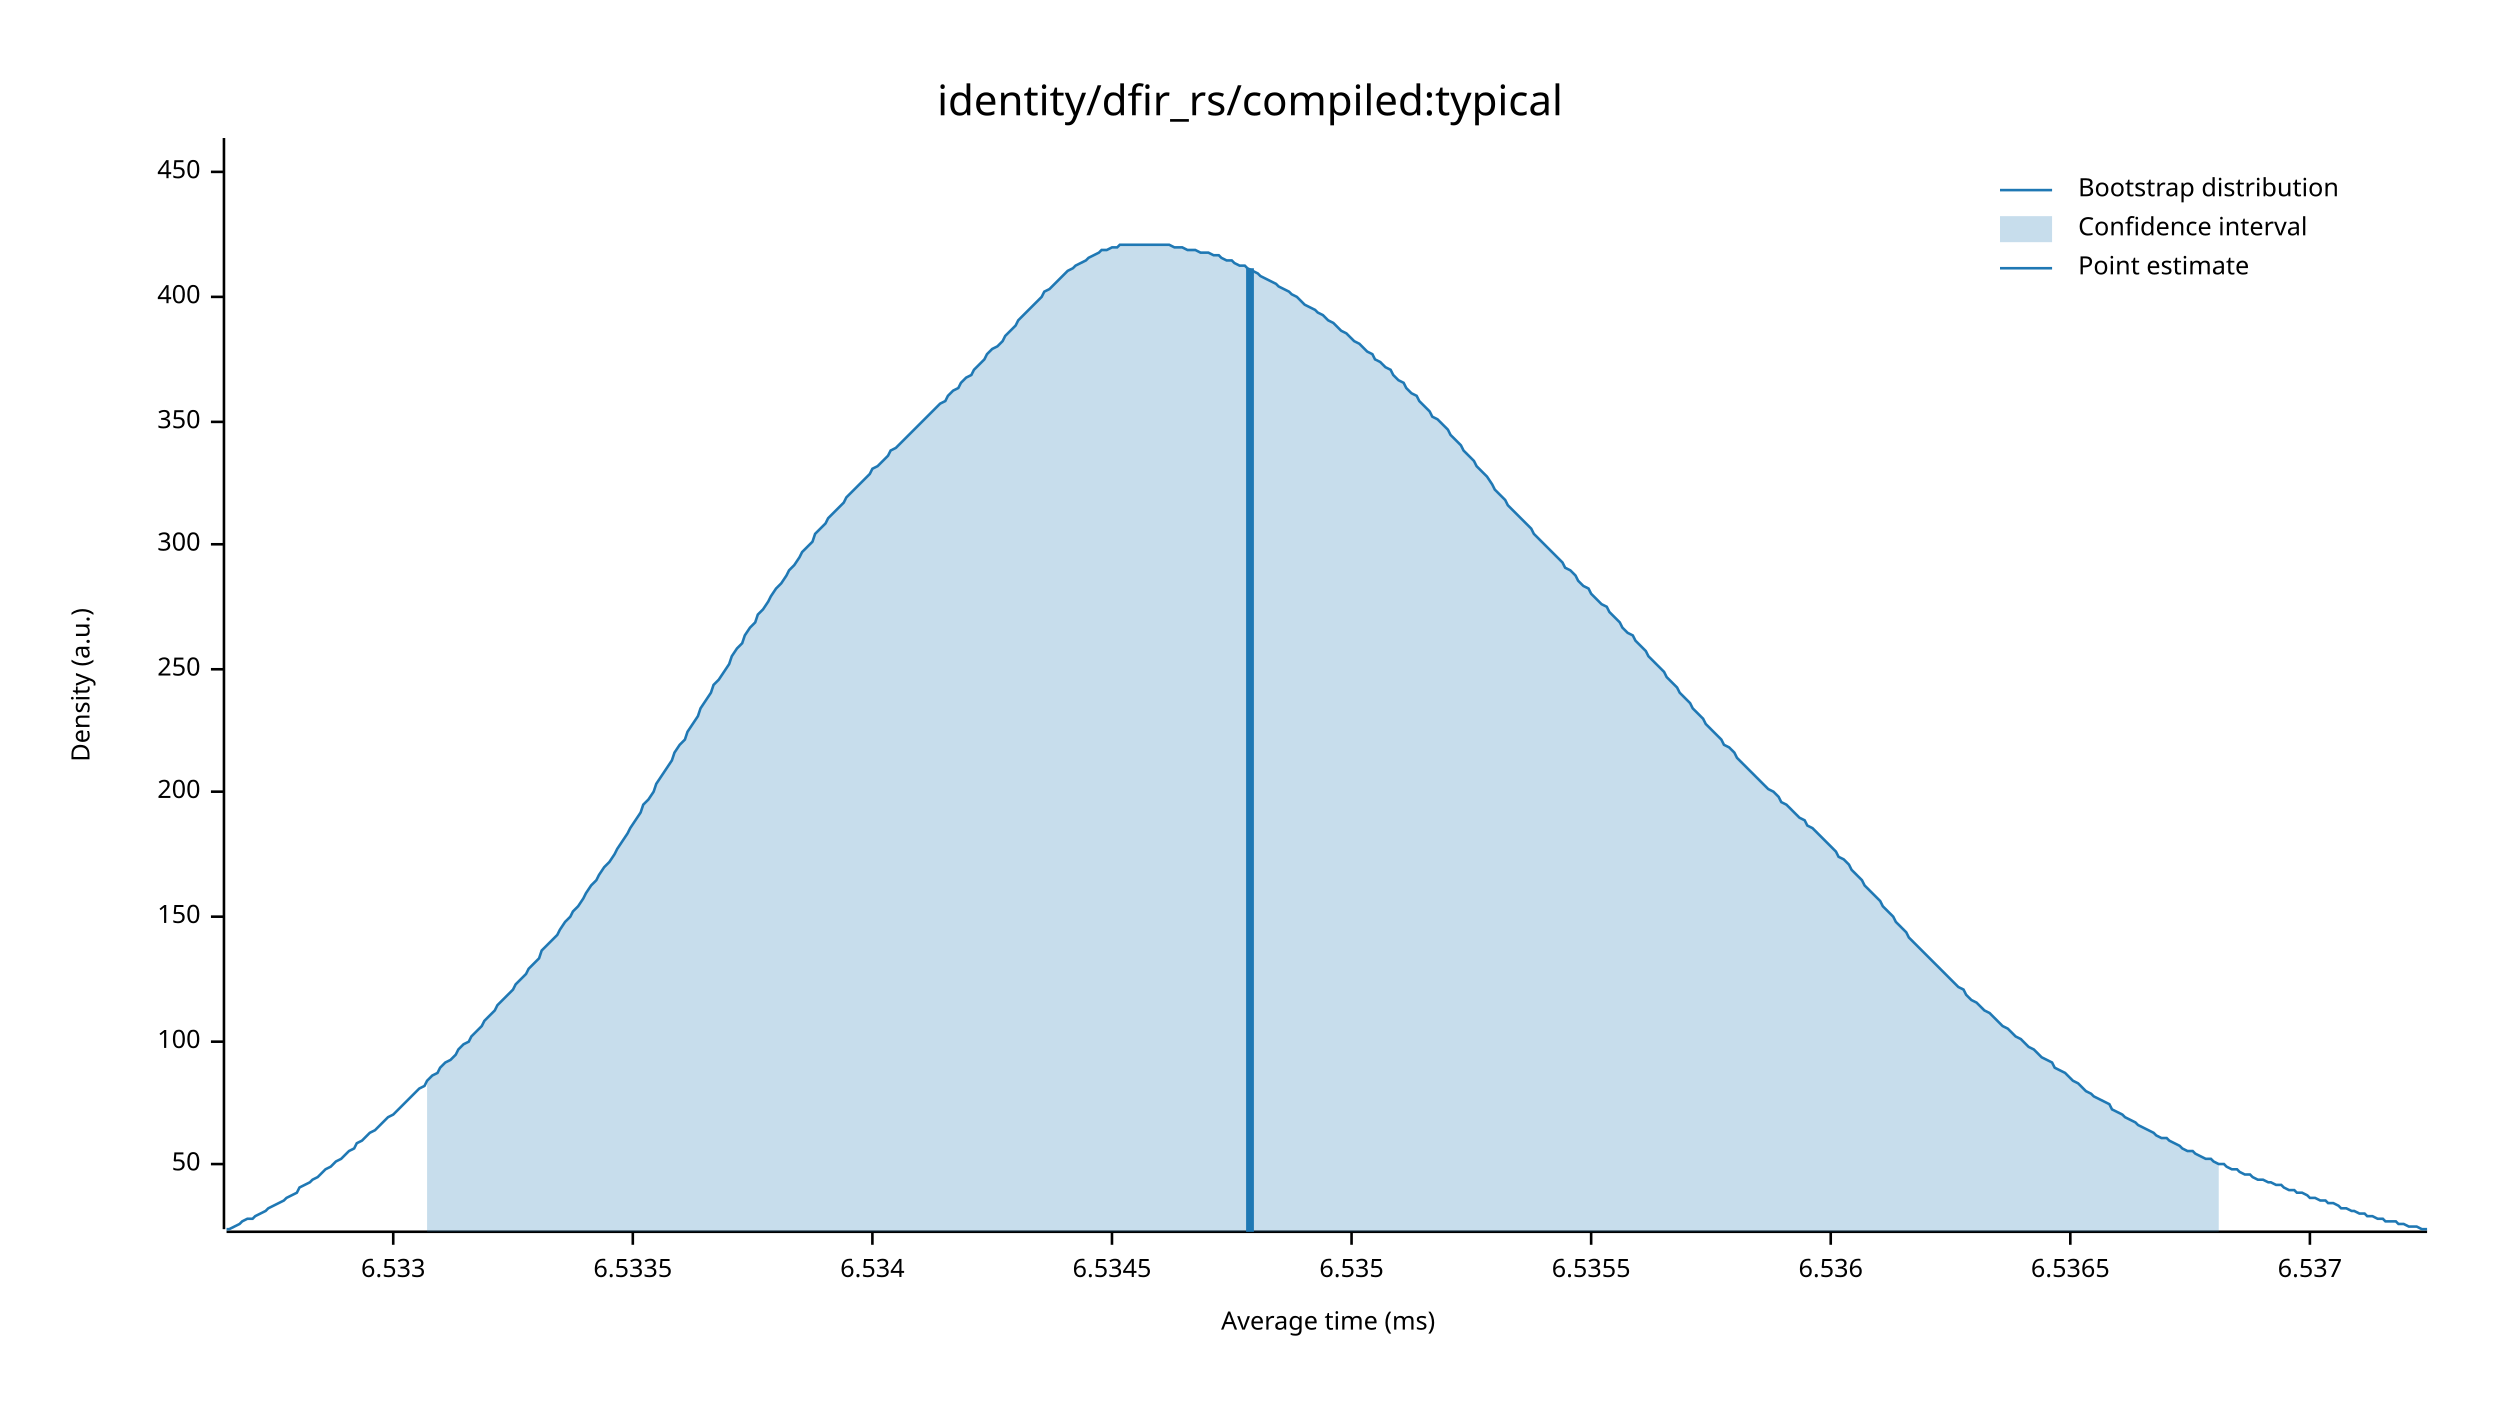
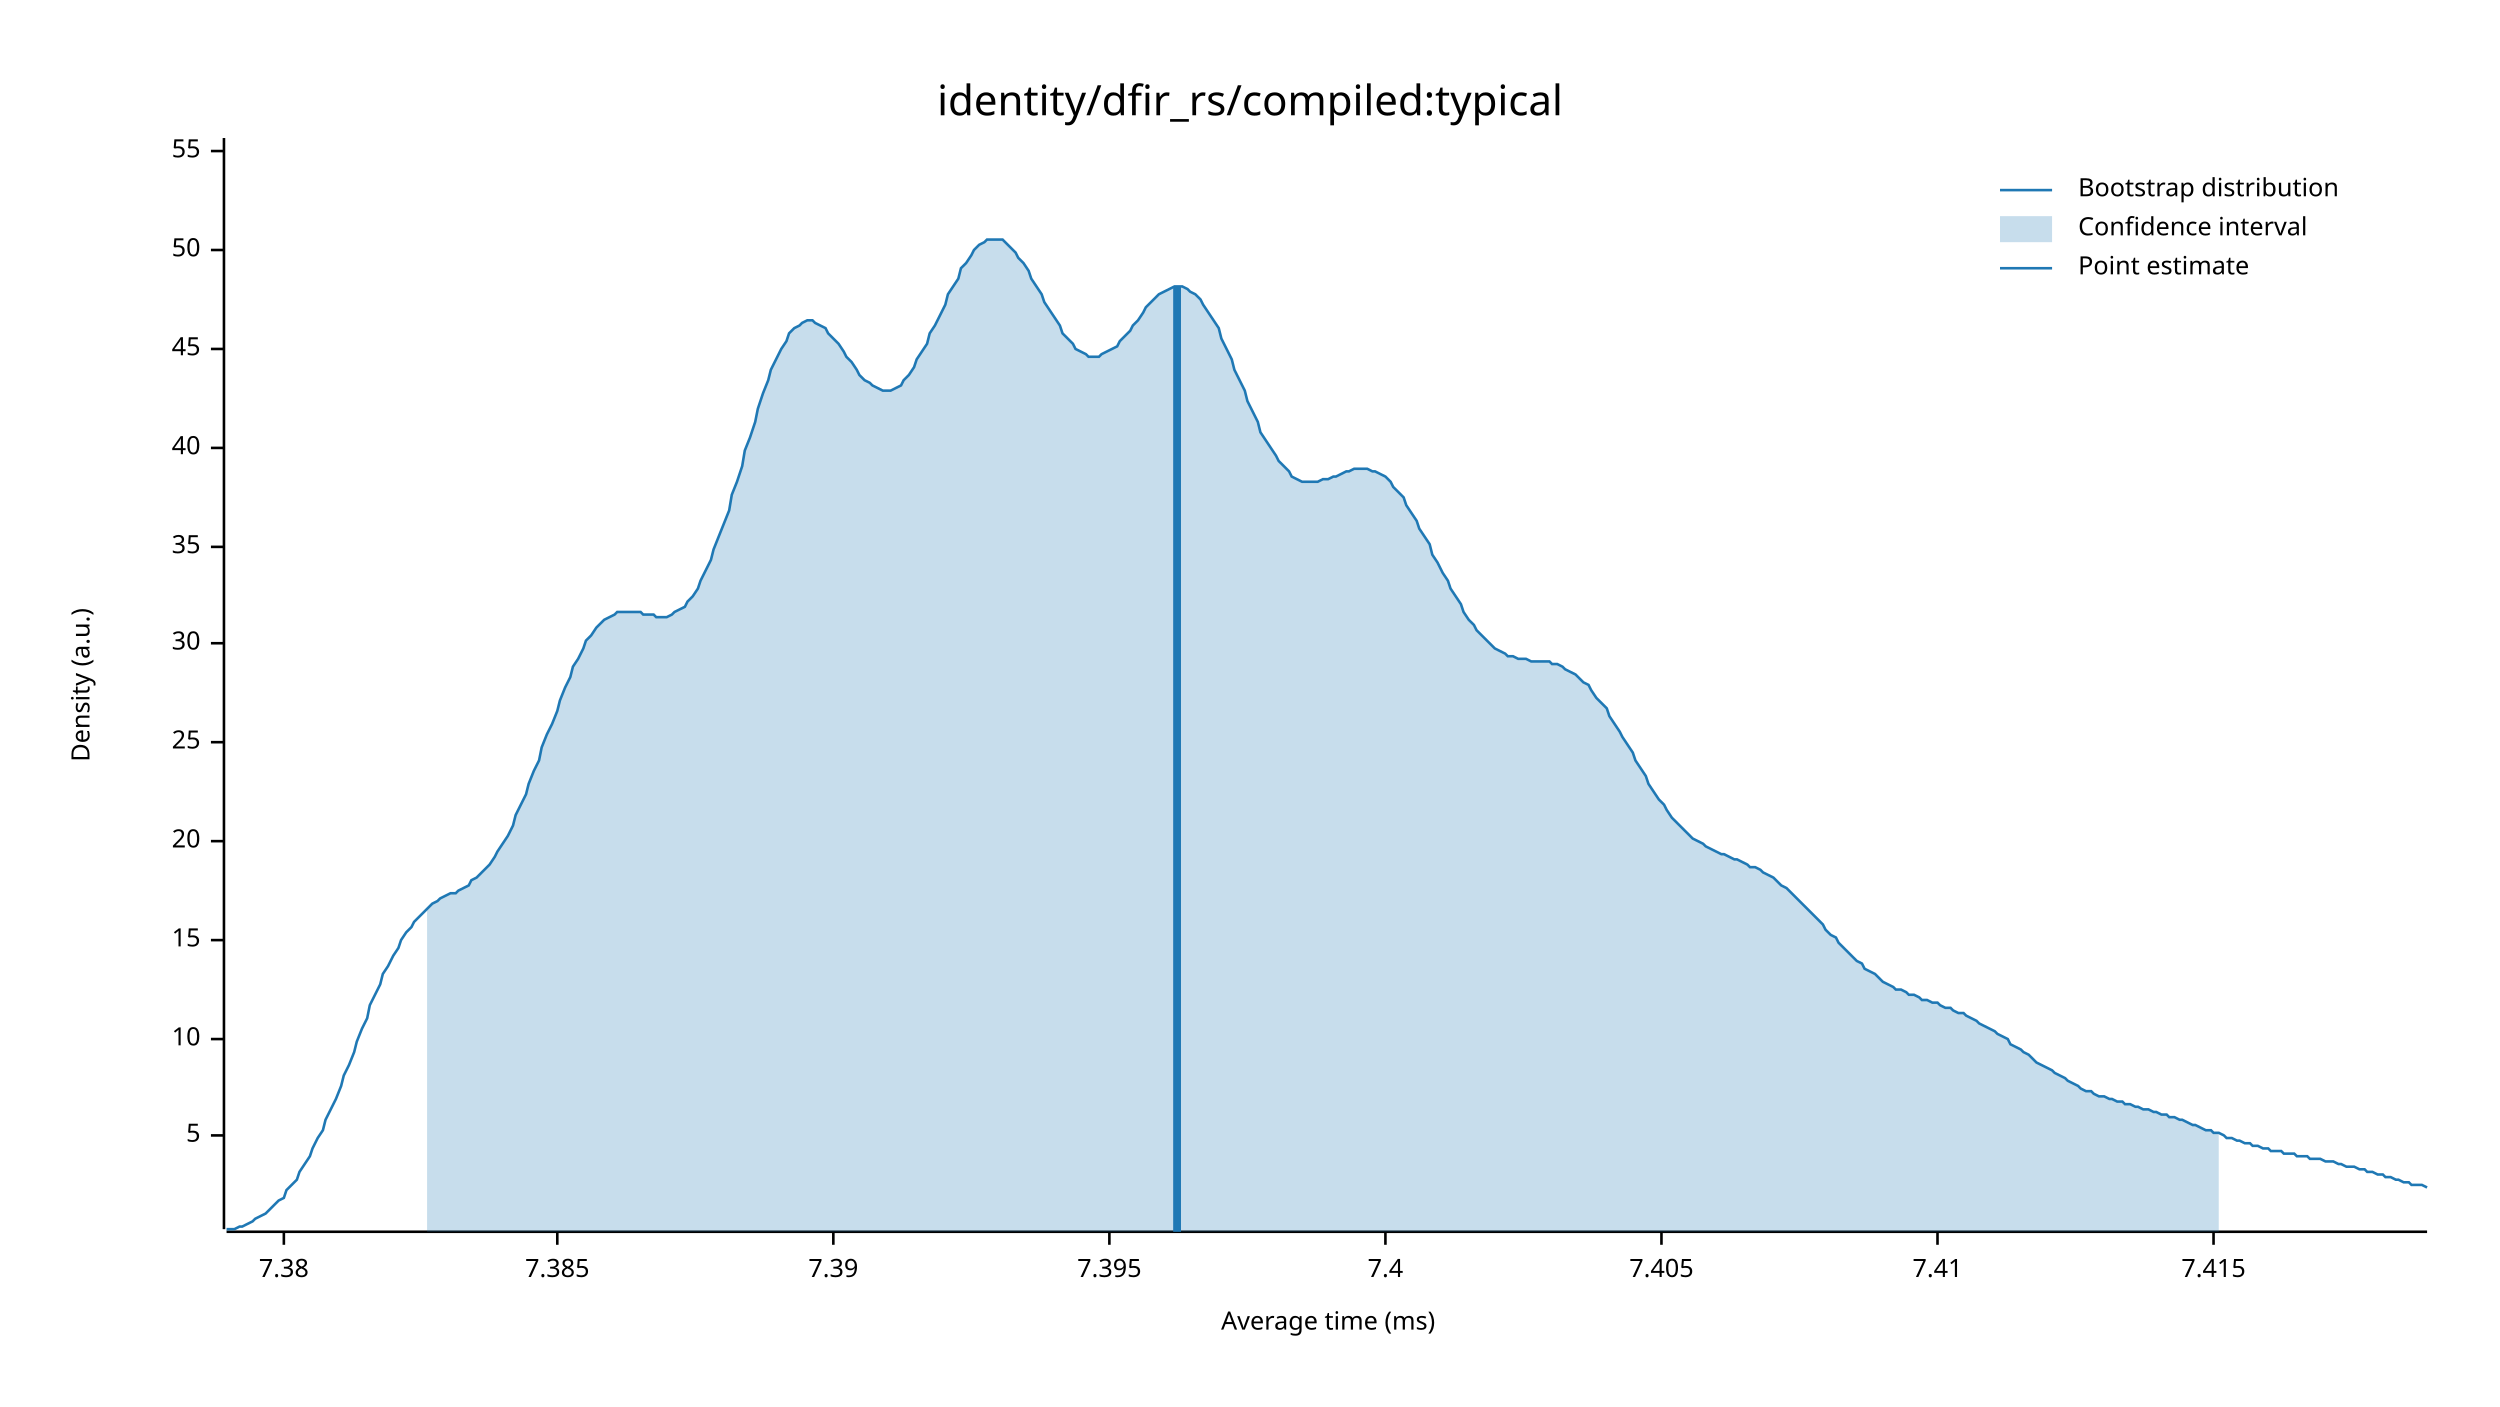
<svg xmlns="http://www.w3.org/2000/svg" width="960" height="540" viewBox="0 0 960 540">
  <text x="480" y="32" dy="0.76em" text-anchor="middle" font-family="sans-serif" font-size="16.129" opacity="1" fill="#000000">
identity/dfir_rs/compiled:typical
</text>
  <text x="27" y="263" dy="0.76em" text-anchor="middle" font-family="sans-serif" font-size="9.677" opacity="1" fill="#000000" transform="rotate(270, 27, 263)">
Density (a.u.)
</text>
  <text x="510" y="513" dy="-0.5ex" text-anchor="middle" font-family="sans-serif" font-size="9.677" opacity="1" fill="#000000">
Average time (ms)
</text>
  <polyline fill="none" opacity="1" stroke="#000000" stroke-width="1" points="86,53 86,472 " />
-   <text x="77" y="447" dy="0.5ex" text-anchor="end" font-family="sans-serif" font-size="9.677" opacity="1" fill="#000000">
+   <text x="77" y="436" dy="0.5ex" text-anchor="end" font-family="sans-serif" font-size="9.677" opacity="1" fill="#000000">
+ 5
+ </text>
+   <polyline fill="none" opacity="1" stroke="#000000" stroke-width="1" points="81,436 86,436 " />
+   <text x="77" y="399" dy="0.5ex" text-anchor="end" font-family="sans-serif" font-size="9.677" opacity="1" fill="#000000">
+ 10
+ </text>
+   <polyline fill="none" opacity="1" stroke="#000000" stroke-width="1" points="81,399 86,399 " />
+   <text x="77" y="361" dy="0.5ex" text-anchor="end" font-family="sans-serif" font-size="9.677" opacity="1" fill="#000000">
+ 15
+ </text>
+   <polyline fill="none" opacity="1" stroke="#000000" stroke-width="1" points="81,361 86,361 " />
+   <text x="77" y="323" dy="0.5ex" text-anchor="end" font-family="sans-serif" font-size="9.677" opacity="1" fill="#000000">
+ 20
+ </text>
+   <polyline fill="none" opacity="1" stroke="#000000" stroke-width="1" points="81,323 86,323 " />
+   <text x="77" y="285" dy="0.5ex" text-anchor="end" font-family="sans-serif" font-size="9.677" opacity="1" fill="#000000">
+ 25
+ </text>
+   <polyline fill="none" opacity="1" stroke="#000000" stroke-width="1" points="81,285 86,285 " />
+   <text x="77" y="247" dy="0.5ex" text-anchor="end" font-family="sans-serif" font-size="9.677" opacity="1" fill="#000000">
+ 30
+ </text>
+   <polyline fill="none" opacity="1" stroke="#000000" stroke-width="1" points="81,247 86,247 " />
+   <text x="77" y="210" dy="0.5ex" text-anchor="end" font-family="sans-serif" font-size="9.677" opacity="1" fill="#000000">
+ 35
+ </text>
+   <polyline fill="none" opacity="1" stroke="#000000" stroke-width="1" points="81,210 86,210 " />
+   <text x="77" y="172" dy="0.5ex" text-anchor="end" font-family="sans-serif" font-size="9.677" opacity="1" fill="#000000">
+ 40
+ </text>
+   <polyline fill="none" opacity="1" stroke="#000000" stroke-width="1" points="81,172 86,172 " />
+   <text x="77" y="134" dy="0.5ex" text-anchor="end" font-family="sans-serif" font-size="9.677" opacity="1" fill="#000000">
+ 45
+ </text>
+   <polyline fill="none" opacity="1" stroke="#000000" stroke-width="1" points="81,134 86,134 " />
+   <text x="77" y="96" dy="0.5ex" text-anchor="end" font-family="sans-serif" font-size="9.677" opacity="1" fill="#000000">
50
</text>
-   <polyline fill="none" opacity="1" stroke="#000000" stroke-width="1" points="81,447 86,447 " />
-   <text x="77" y="400" dy="0.5ex" text-anchor="end" font-family="sans-serif" font-size="9.677" opacity="1" fill="#000000">
- 100
+   <polyline fill="none" opacity="1" stroke="#000000" stroke-width="1" points="81,96 86,96 " />
+   <text x="77" y="58" dy="0.5ex" text-anchor="end" font-family="sans-serif" font-size="9.677" opacity="1" fill="#000000">
+ 55
</text>
-   <polyline fill="none" opacity="1" stroke="#000000" stroke-width="1" points="81,400 86,400 " />
-   <text x="77" y="352" dy="0.5ex" text-anchor="end" font-family="sans-serif" font-size="9.677" opacity="1" fill="#000000">
- 150
+   <polyline fill="none" opacity="1" stroke="#000000" stroke-width="1" points="81,58 86,58 " />
+   <polyline fill="none" opacity="1" stroke="#000000" stroke-width="1" points="87,473 932,473 " />
+   <text x="109" y="483" dy="0.76em" text-anchor="middle" font-family="sans-serif" font-size="9.677" opacity="1" fill="#000000">
+ 7.38
</text>
-   <polyline fill="none" opacity="1" stroke="#000000" stroke-width="1" points="81,352 86,352 " />
-   <text x="77" y="304" dy="0.5ex" text-anchor="end" font-family="sans-serif" font-size="9.677" opacity="1" fill="#000000">
- 200
+   <polyline fill="none" opacity="1" stroke="#000000" stroke-width="1" points="109,473 109,478 " />
+   <text x="214" y="483" dy="0.76em" text-anchor="middle" font-family="sans-serif" font-size="9.677" opacity="1" fill="#000000">
+ 7.385
</text>
-   <polyline fill="none" opacity="1" stroke="#000000" stroke-width="1" points="81,304 86,304 " />
-   <text x="77" y="257" dy="0.5ex" text-anchor="end" font-family="sans-serif" font-size="9.677" opacity="1" fill="#000000">
- 250
+   <polyline fill="none" opacity="1" stroke="#000000" stroke-width="1" points="214,473 214,478 " />
+   <text x="320" y="483" dy="0.76em" text-anchor="middle" font-family="sans-serif" font-size="9.677" opacity="1" fill="#000000">
+ 7.39
</text>
-   <polyline fill="none" opacity="1" stroke="#000000" stroke-width="1" points="81,257 86,257 " />
-   <text x="77" y="209" dy="0.5ex" text-anchor="end" font-family="sans-serif" font-size="9.677" opacity="1" fill="#000000">
- 300
+   <polyline fill="none" opacity="1" stroke="#000000" stroke-width="1" points="320,473 320,478 " />
+   <text x="426" y="483" dy="0.76em" text-anchor="middle" font-family="sans-serif" font-size="9.677" opacity="1" fill="#000000">
+ 7.395
</text>
-   <polyline fill="none" opacity="1" stroke="#000000" stroke-width="1" points="81,209 86,209 " />
-   <text x="77" y="162" dy="0.5ex" text-anchor="end" font-family="sans-serif" font-size="9.677" opacity="1" fill="#000000">
- 350
+   <polyline fill="none" opacity="1" stroke="#000000" stroke-width="1" points="426,473 426,478 " />
+   <text x="532" y="483" dy="0.76em" text-anchor="middle" font-family="sans-serif" font-size="9.677" opacity="1" fill="#000000">
+ 7.4
</text>
-   <polyline fill="none" opacity="1" stroke="#000000" stroke-width="1" points="81,162 86,162 " />
-   <text x="77" y="114" dy="0.5ex" text-anchor="end" font-family="sans-serif" font-size="9.677" opacity="1" fill="#000000">
- 400
+   <polyline fill="none" opacity="1" stroke="#000000" stroke-width="1" points="532,473 532,478 " />
+   <text x="638" y="483" dy="0.76em" text-anchor="middle" font-family="sans-serif" font-size="9.677" opacity="1" fill="#000000">
+ 7.405
</text>
-   <polyline fill="none" opacity="1" stroke="#000000" stroke-width="1" points="81,114 86,114 " />
-   <text x="77" y="66" dy="0.5ex" text-anchor="end" font-family="sans-serif" font-size="9.677" opacity="1" fill="#000000">
- 450
+   <polyline fill="none" opacity="1" stroke="#000000" stroke-width="1" points="638,473 638,478 " />
+   <text x="744" y="483" dy="0.76em" text-anchor="middle" font-family="sans-serif" font-size="9.677" opacity="1" fill="#000000">
+ 7.41
</text>
-   <polyline fill="none" opacity="1" stroke="#000000" stroke-width="1" points="81,66 86,66 " />
-   <polyline fill="none" opacity="1" stroke="#000000" stroke-width="1" points="87,473 932,473 " />
-   <text x="151" y="483" dy="0.76em" text-anchor="middle" font-family="sans-serif" font-size="9.677" opacity="1" fill="#000000">
- 6.533
+   <polyline fill="none" opacity="1" stroke="#000000" stroke-width="1" points="744,473 744,478 " />
+   <text x="850" y="483" dy="0.76em" text-anchor="middle" font-family="sans-serif" font-size="9.677" opacity="1" fill="#000000">
+ 7.415
</text>
-   <polyline fill="none" opacity="1" stroke="#000000" stroke-width="1" points="151,473 151,478 " />
-   <text x="243" y="483" dy="0.76em" text-anchor="middle" font-family="sans-serif" font-size="9.677" opacity="1" fill="#000000">
- 6.5335
- </text>
-   <polyline fill="none" opacity="1" stroke="#000000" stroke-width="1" points="243,473 243,478 " />
-   <text x="335" y="483" dy="0.76em" text-anchor="middle" font-family="sans-serif" font-size="9.677" opacity="1" fill="#000000">
- 6.534
- </text>
-   <polyline fill="none" opacity="1" stroke="#000000" stroke-width="1" points="335,473 335,478 " />
-   <text x="427" y="483" dy="0.76em" text-anchor="middle" font-family="sans-serif" font-size="9.677" opacity="1" fill="#000000">
- 6.5345
- </text>
-   <polyline fill="none" opacity="1" stroke="#000000" stroke-width="1" points="427,473 427,478 " />
-   <text x="519" y="483" dy="0.76em" text-anchor="middle" font-family="sans-serif" font-size="9.677" opacity="1" fill="#000000">
- 6.535
- </text>
-   <polyline fill="none" opacity="1" stroke="#000000" stroke-width="1" points="519,473 519,478 " />
-   <text x="611" y="483" dy="0.76em" text-anchor="middle" font-family="sans-serif" font-size="9.677" opacity="1" fill="#000000">
- 6.5355
- </text>
-   <polyline fill="none" opacity="1" stroke="#000000" stroke-width="1" points="611,473 611,478 " />
-   <text x="703" y="483" dy="0.76em" text-anchor="middle" font-family="sans-serif" font-size="9.677" opacity="1" fill="#000000">
- 6.536
- </text>
-   <polyline fill="none" opacity="1" stroke="#000000" stroke-width="1" points="703,473 703,478 " />
-   <text x="795" y="483" dy="0.76em" text-anchor="middle" font-family="sans-serif" font-size="9.677" opacity="1" fill="#000000">
- 6.5365
- </text>
-   <polyline fill="none" opacity="1" stroke="#000000" stroke-width="1" points="795,473 795,478 " />
-   <text x="887" y="483" dy="0.76em" text-anchor="middle" font-family="sans-serif" font-size="9.677" opacity="1" fill="#000000">
- 6.537
- </text>
-   <polyline fill="none" opacity="1" stroke="#000000" stroke-width="1" points="887,473 887,478 " />
-   <polyline fill="none" opacity="1" stroke="#1F78B4" stroke-width="1" points="87,472 88,472 90,471 92,470 93,469 95,468 97,468 98,467 100,466 102,465 103,464 105,463 107,462 109,461 110,460 112,459 114,458 115,456 117,455 119,454 120,453 122,452 124,450 125,449 127,448 129,446 131,445 132,444 134,442 136,441 137,439 139,438 141,436 142,435 144,434 146,432 147,431 149,429 151,428 153,426 154,425 156,423 158,421 159,420 161,418 163,417 164,415 166,413 168,412 169,410 171,408 173,407 175,405 176,403 178,401 180,400 181,398 183,396 185,394 186,392 188,390 190,388 191,386 193,384 195,382 197,380 198,378 200,376 202,374 203,372 205,370 207,368 208,365 210,363 212,361 214,359 215,357 217,354 219,352 220,350 222,348 224,345 225,343 227,340 229,338 230,336 232,333 234,331 236,328 237,326 239,323 241,320 242,318 244,315 246,312 247,309 249,307 251,304 252,301 254,298 256,295 258,292 259,289 261,286 263,284 264,281 266,278 268,275 269,272 271,269 273,266 274,263 276,261 278,258 280,255 281,252 283,249 285,247 286,244 288,241 290,239 291,236 293,234 295,231 296,229 298,226 300,224 302,221 303,219 305,217 307,214 308,212 310,210 312,208 313,205 315,203 317,201 318,199 320,197 322,195 324,193 325,191 327,189 329,187 330,186 332,184 334,182 335,180 337,179 339,177 341,175 342,173 344,172 346,170 347,169 349,167 351,165 352,164 354,162 356,160 357,159 359,157 361,155 363,154 364,152 366,150 368,149 369,147 371,145 373,144 374,142 376,140 378,138 379,136 381,134 383,133 385,131 386,129 388,127 390,125 391,123 393,121 395,119 396,118 398,116 400,114 401,112 403,111 405,109 407,107 408,106 410,104 412,103 413,102 415,101 417,100 418,99 420,98 422,97 423,96 425,96 427,95 429,95 430,94 432,94 434,94 435,94 437,94 439,94 440,94 442,94 444,94 445,94 447,94 449,94 451,95 452,95 454,95 456,96 457,96 459,96 461,97 462,97 464,97 466,98 468,98 469,99 471,100 473,100 474,101 476,102 478,102 479,103 481,104 483,105 484,106 486,107 488,108 490,109 491,110 493,111 495,112 496,113 498,114 500,116 501,117 503,118 505,119 506,120 508,121 510,123 512,124 513,125 515,127 517,128 518,129 520,131 522,132 523,133 525,135 527,136 528,138 530,139 532,141 534,142 535,144 537,146 539,147 540,149 542,151 544,152 545,154 547,156 549,158 550,160 552,161 554,163 556,165 557,167 559,169 561,171 562,173 564,175 566,177 567,179 569,181 571,183 573,186 574,188 576,190 578,192 579,194 581,196 583,198 584,199 586,201 588,203 589,205 591,207 593,209 595,211 596,212 598,214 600,216 601,218 603,219 605,221 606,223 608,225 610,226 611,228 613,230 615,232 617,233 618,235 620,237 622,239 623,241 625,243 627,244 628,246 630,248 632,250 633,252 635,254 637,256 639,258 640,260 642,262 644,264 645,266 647,268 649,270 650,272 652,274 654,276 655,278 657,280 659,282 661,284 662,286 664,287 666,289 667,291 669,293 671,295 672,296 674,298 676,300 677,301 679,303 681,304 683,306 684,308 686,309 688,311 689,312 691,314 693,315 694,317 696,318 698,320 700,322 701,323 703,325 705,327 706,329 708,330 710,332 711,334 713,336 715,338 716,340 718,342 720,344 722,346 723,348 725,350 727,352 728,354 730,356 732,358 733,360 735,362 737,364 738,365 740,367 742,369 744,371 745,372 747,374 749,376 750,377 752,379 754,380 755,382 757,384 759,385 760,386 762,388 764,389 766,391 767,392 769,394 771,395 772,396 774,398 776,399 777,400 779,402 781,403 782,404 784,406 786,407 788,408 789,410 791,411 793,412 794,413 796,415 798,416 799,417 801,419 803,420 804,421 806,422 808,423 810,424 811,426 813,427 815,428 816,429 818,430 820,431 821,432 823,433 825,434 827,435 828,436 830,437 832,437 833,438 835,439 837,440 838,441 840,442 842,442 843,443 845,444 847,445 849,445 850,446 852,447 854,447 855,448 857,449 859,449 860,450 862,451 864,451 865,452 867,453 869,453 871,454 872,454 874,455 876,455 877,456 879,457 881,457 882,458 884,458 886,459 887,460 889,460 891,461 893,461 894,462 896,462 898,463 899,464 901,464 903,465 904,465 906,466 908,466 909,467 911,467 913,468 915,468 916,469 918,469 920,469 921,470 923,470 925,471 926,471 928,471 930,472 932,472 " />
-   <polygon opacity="0.25" fill="#1F78B4" points="164,415 166,413 168,412 169,410 171,408 173,407 175,405 176,403 178,401 180,400 181,398 183,396 185,394 186,392 188,390 190,388 191,386 193,384 195,382 197,380 198,378 200,376 202,374 203,372 205,370 207,368 208,365 210,363 212,361 214,359 215,357 217,354 219,352 220,350 222,348 224,345 225,343 227,340 229,338 230,336 232,333 234,331 236,328 237,326 239,323 241,320 242,318 244,315 246,312 247,309 249,307 251,304 252,301 254,298 256,295 258,292 259,289 261,286 263,284 264,281 266,278 268,275 269,272 271,269 273,266 274,263 276,261 278,258 280,255 281,252 283,249 285,247 286,244 288,241 290,239 291,236 293,234 295,231 296,229 298,226 300,224 302,221 303,219 305,217 307,214 308,212 310,210 312,208 313,205 315,203 317,201 318,199 320,197 322,195 324,193 325,191 327,189 329,187 330,186 332,184 334,182 335,180 337,179 339,177 341,175 342,173 344,172 346,170 347,169 349,167 351,165 352,164 354,162 356,160 357,159 359,157 361,155 363,154 364,152 366,150 368,149 369,147 371,145 373,144 374,142 376,140 378,138 379,136 381,134 383,133 385,131 386,129 388,127 390,125 391,123 393,121 395,119 396,118 398,116 400,114 401,112 403,111 405,109 407,107 408,106 410,104 412,103 413,102 415,101 417,100 418,99 420,98 422,97 423,96 425,96 427,95 429,95 430,94 432,94 434,94 435,94 437,94 439,94 440,94 442,94 444,94 445,94 447,94 449,94 451,95 452,95 454,95 456,96 457,96 459,96 461,97 462,97 464,97 466,98 468,98 469,99 471,100 473,100 474,101 476,102 478,102 479,103 481,104 483,105 484,106 486,107 488,108 490,109 491,110 493,111 495,112 496,113 498,114 500,116 501,117 503,118 505,119 506,120 508,121 510,123 512,124 513,125 515,127 517,128 518,129 520,131 522,132 523,133 525,135 527,136 528,138 530,139 532,141 534,142 535,144 537,146 539,147 540,149 542,151 544,152 545,154 547,156 549,158 550,160 552,161 554,163 556,165 557,167 559,169 561,171 562,173 564,175 566,177 567,179 569,181 571,183 573,186 574,188 576,190 578,192 579,194 581,196 583,198 584,199 586,201 588,203 589,205 591,207 593,209 595,211 596,212 598,214 600,216 601,218 603,219 605,221 606,223 608,225 610,226 611,228 613,230 615,232 617,233 618,235 620,237 622,239 623,241 625,243 627,244 628,246 630,248 632,250 633,252 635,254 637,256 639,258 640,260 642,262 644,264 645,266 647,268 649,270 650,272 652,274 654,276 655,278 657,280 659,282 661,284 662,286 664,287 666,289 667,291 669,293 671,295 672,296 674,298 676,300 677,301 679,303 681,304 683,306 684,308 686,309 688,311 689,312 691,314 693,315 694,317 696,318 698,320 700,322 701,323 703,325 705,327 706,329 708,330 710,332 711,334 713,336 715,338 716,340 718,342 720,344 722,346 723,348 725,350 727,352 728,354 730,356 732,358 733,360 735,362 737,364 738,365 740,367 742,369 744,371 745,372 747,374 749,376 750,377 752,379 754,380 755,382 757,384 759,385 760,386 762,388 764,389 766,391 767,392 769,394 771,395 772,396 774,398 776,399 777,400 779,402 781,403 782,404 784,406 786,407 788,408 789,410 791,411 793,412 794,413 796,415 798,416 799,417 801,419 803,420 804,421 806,422 808,423 810,424 811,426 813,427 815,428 816,429 818,430 820,431 821,432 823,433 825,434 827,435 828,436 830,437 832,437 833,438 835,439 837,440 838,441 840,442 842,442 843,443 845,444 847,445 849,445 850,446 852,447 852,473 164,473 " />
-   <polyline fill="none" opacity="1" stroke="#1F78B4" stroke-width="3" points="480,473 480,103 " />
+   <polyline fill="none" opacity="1" stroke="#000000" stroke-width="1" points="850,473 850,478 " />
+   <polyline fill="none" opacity="1" stroke="#1F78B4" stroke-width="1" points="87,472 88,472 90,472 92,471 93,471 95,470 97,469 98,468 100,467 102,466 103,465 105,463 107,461 109,460 110,457 112,455 114,453 115,450 117,447 119,444 120,441 122,437 124,434 125,430 127,426 129,422 131,417 132,413 134,409 136,404 137,400 139,395 141,391 142,386 144,382 146,378 147,374 149,371 151,367 153,364 154,361 156,358 158,356 159,354 161,352 163,350 164,349 166,347 168,346 169,345 171,344 173,343 175,343 176,342 178,341 180,340 181,338 183,337 185,335 186,334 188,332 190,329 191,327 193,324 195,321 197,317 198,313 200,309 202,305 203,301 205,296 207,292 208,287 210,282 212,278 214,273 215,269 217,264 219,260 220,256 222,253 224,249 225,246 227,244 229,241 230,240 232,238 234,237 236,236 237,235 239,235 241,235 242,235 244,235 246,235 247,236 249,236 251,236 252,237 254,237 256,237 258,236 259,235 261,234 263,233 264,231 266,229 268,226 269,223 271,219 273,215 274,211 276,206 278,201 280,196 281,190 283,185 285,179 286,173 288,168 290,162 291,157 293,151 295,146 296,142 298,138 300,134 302,131 303,128 305,126 307,125 308,124 310,123 312,123 313,124 315,125 317,126 318,128 320,130 322,132 324,135 325,137 327,139 329,142 330,144 332,146 334,147 335,148 337,149 339,150 341,150 342,150 344,149 346,148 347,146 349,144 351,141 352,138 354,135 356,132 357,128 359,125 361,121 363,117 364,113 366,110 368,107 369,103 371,101 373,98 374,96 376,94 378,93 379,92 381,92 383,92 385,92 386,93 388,95 390,97 391,99 393,101 395,104 396,107 398,110 400,113 401,116 403,119 405,122 407,125 408,128 410,130 412,132 413,134 415,135 417,136 418,137 420,137 422,137 423,136 425,135 427,134 429,133 430,131 432,129 434,127 435,125 437,123 439,120 440,118 442,116 444,114 445,113 447,112 449,111 451,110 452,110 454,110 456,111 457,112 459,113 461,115 462,117 464,120 466,123 468,126 469,130 471,134 473,138 474,142 476,146 478,150 479,154 481,158 483,162 484,166 486,169 488,172 490,175 491,177 493,179 495,181 496,183 498,184 500,185 501,185 503,185 505,185 506,185 508,184 510,184 512,183 513,183 515,182 517,181 518,181 520,180 522,180 523,180 525,180 527,181 528,181 530,182 532,183 534,185 535,187 537,189 539,191 540,194 542,197 544,200 545,203 547,206 549,209 550,213 552,216 554,220 556,223 557,226 559,229 561,232 562,235 564,238 566,240 567,242 569,244 571,246 573,248 574,249 576,250 578,251 579,252 581,252 583,253 584,253 586,253 588,254 589,254 591,254 593,254 595,254 596,255 598,255 600,256 601,257 603,258 605,259 606,260 608,262 610,263 611,265 613,268 615,270 617,272 618,275 620,278 622,281 623,283 625,286 627,289 628,292 630,295 632,298 633,301 635,304 637,307 639,309 640,311 642,314 644,316 645,317 647,319 649,321 650,322 652,323 654,324 655,325 657,326 659,327 661,328 662,328 664,329 666,330 667,330 669,331 671,332 672,333 674,333 676,334 677,335 679,336 681,337 683,339 684,340 686,341 688,343 689,344 691,346 693,348 694,349 696,351 698,353 700,355 701,357 703,359 705,360 706,362 708,364 710,366 711,367 713,369 715,370 716,372 718,373 720,374 722,376 723,377 725,378 727,379 728,380 730,380 732,381 733,382 735,382 737,383 738,384 740,384 742,385 744,385 745,386 747,387 749,387 750,388 752,389 754,389 755,390 757,391 759,392 760,393 762,394 764,395 766,396 767,397 769,398 771,399 772,401 774,402 776,403 777,404 779,405 781,407 782,408 784,409 786,410 788,411 789,412 791,413 793,414 794,415 796,416 798,417 799,418 801,419 803,419 804,420 806,421 808,421 810,422 811,422 813,423 815,423 816,424 818,424 820,425 821,425 823,426 825,426 827,427 828,427 830,428 832,428 833,429 835,429 837,430 838,430 840,431 842,432 843,432 845,433 847,434 849,434 850,435 852,435 854,436 855,437 857,437 859,438 860,438 862,439 864,439 865,440 867,440 869,441 871,441 872,442 874,442 876,442 877,443 879,443 881,443 882,444 884,444 886,444 887,445 889,445 891,445 893,446 894,446 896,446 898,447 899,447 901,448 903,448 904,448 906,449 908,449 909,450 911,450 913,451 915,451 916,452 918,452 920,453 921,453 923,454 925,454 926,455 928,455 930,455 932,456 " />
+   <polygon opacity="0.25" fill="#1F78B4" points="164,349 166,347 168,346 169,345 171,344 173,343 175,343 176,342 178,341 180,340 181,338 183,337 185,335 186,334 188,332 190,329 191,327 193,324 195,321 197,317 198,313 200,309 202,305 203,301 205,296 207,292 208,287 210,282 212,278 214,273 215,269 217,264 219,260 220,256 222,253 224,249 225,246 227,244 229,241 230,240 232,238 234,237 236,236 237,235 239,235 241,235 242,235 244,235 246,235 247,236 249,236 251,236 252,237 254,237 256,237 258,236 259,235 261,234 263,233 264,231 266,229 268,226 269,223 271,219 273,215 274,211 276,206 278,201 280,196 281,190 283,185 285,179 286,173 288,168 290,162 291,157 293,151 295,146 296,142 298,138 300,134 302,131 303,128 305,126 307,125 308,124 310,123 312,123 313,124 315,125 317,126 318,128 320,130 322,132 324,135 325,137 327,139 329,142 330,144 332,146 334,147 335,148 337,149 339,150 341,150 342,150 344,149 346,148 347,146 349,144 351,141 352,138 354,135 356,132 357,128 359,125 361,121 363,117 364,113 366,110 368,107 369,103 371,101 373,98 374,96 376,94 378,93 379,92 381,92 383,92 385,92 386,93 388,95 390,97 391,99 393,101 395,104 396,107 398,110 400,113 401,116 403,119 405,122 407,125 408,128 410,130 412,132 413,134 415,135 417,136 418,137 420,137 422,137 423,136 425,135 427,134 429,133 430,131 432,129 434,127 435,125 437,123 439,120 440,118 442,116 444,114 445,113 447,112 449,111 451,110 452,110 454,110 456,111 457,112 459,113 461,115 462,117 464,120 466,123 468,126 469,130 471,134 473,138 474,142 476,146 478,150 479,154 481,158 483,162 484,166 486,169 488,172 490,175 491,177 493,179 495,181 496,183 498,184 500,185 501,185 503,185 505,185 506,185 508,184 510,184 512,183 513,183 515,182 517,181 518,181 520,180 522,180 523,180 525,180 527,181 528,181 530,182 532,183 534,185 535,187 537,189 539,191 540,194 542,197 544,200 545,203 547,206 549,209 550,213 552,216 554,220 556,223 557,226 559,229 561,232 562,235 564,238 566,240 567,242 569,244 571,246 573,248 574,249 576,250 578,251 579,252 581,252 583,253 584,253 586,253 588,254 589,254 591,254 593,254 595,254 596,255 598,255 600,256 601,257 603,258 605,259 606,260 608,262 610,263 611,265 613,268 615,270 617,272 618,275 620,278 622,281 623,283 625,286 627,289 628,292 630,295 632,298 633,301 635,304 637,307 639,309 640,311 642,314 644,316 645,317 647,319 649,321 650,322 652,323 654,324 655,325 657,326 659,327 661,328 662,328 664,329 666,330 667,330 669,331 671,332 672,333 674,333 676,334 677,335 679,336 681,337 683,339 684,340 686,341 688,343 689,344 691,346 693,348 694,349 696,351 698,353 700,355 701,357 703,359 705,360 706,362 708,364 710,366 711,367 713,369 715,370 716,372 718,373 720,374 722,376 723,377 725,378 727,379 728,380 730,380 732,381 733,382 735,382 737,383 738,384 740,384 742,385 744,385 745,386 747,387 749,387 750,388 752,389 754,389 755,390 757,391 759,392 760,393 762,394 764,395 766,396 767,397 769,398 771,399 772,401 774,402 776,403 777,404 779,405 781,407 782,408 784,409 786,410 788,411 789,412 791,413 793,414 794,415 796,416 798,417 799,418 801,419 803,419 804,420 806,421 808,421 810,422 811,422 813,423 815,423 816,424 818,424 820,425 821,425 823,426 825,426 827,427 828,427 830,428 832,428 833,429 835,429 837,430 838,430 840,431 842,432 843,432 845,433 847,434 849,434 850,435 852,435 852,473 164,473 " />
+   <polyline fill="none" opacity="1" stroke="#1F78B4" stroke-width="3" points="452,473 452,110 " />
  <text x="798" y="68" dy="0.76em" text-anchor="start" font-family="sans-serif" font-size="9.677" opacity="1" fill="#000000">
Bootstrap distribution
</text>
  <text x="798" y="83" dy="0.76em" text-anchor="start" font-family="sans-serif" font-size="9.677" opacity="1" fill="#000000">
Confidence interval
</text>
  <text x="798" y="98" dy="0.76em" text-anchor="start" font-family="sans-serif" font-size="9.677" opacity="1" fill="#000000">
Point estimate
</text>
  <polyline fill="none" opacity="1" stroke="#1F78B4" stroke-width="1" points="768,73 788,73 " />
  <rect x="768" y="83" width="20" height="10" opacity="0.25" fill="#1F78B4" stroke="none" />
  <polyline fill="none" opacity="1" stroke="#1F78B4" stroke-width="1" points="768,103 788,103 " />
</svg>
